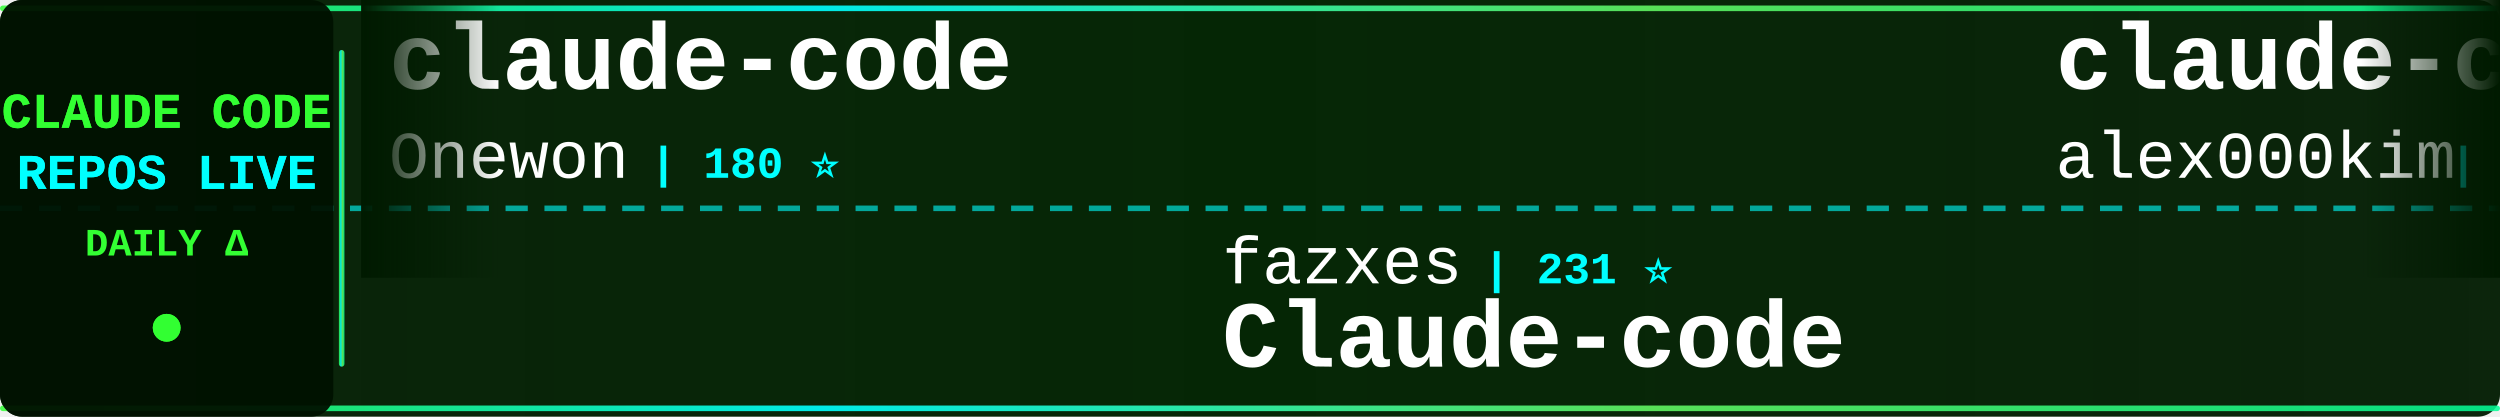
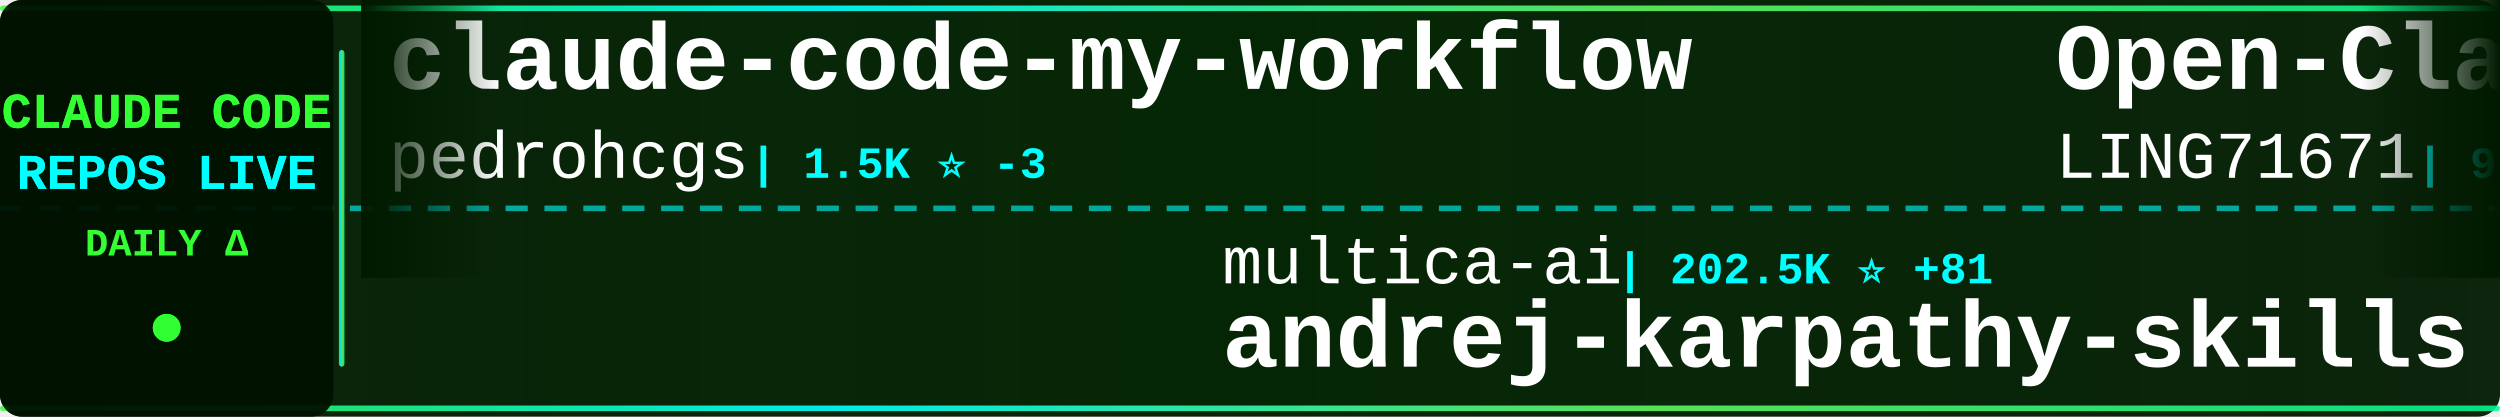
<svg xmlns="http://www.w3.org/2000/svg" width="900" height="150">
  <defs>
    <linearGradient id="tickerBg" x1="0%" y1="0%" x2="100%" y2="0%">
      <stop offset="0%" style="stop-color:#001a00;stop-opacity:0.95" />
      <stop offset="50%" style="stop-color:#002200;stop-opacity:0.98" />
      <stop offset="100%" style="stop-color:#001a00;stop-opacity:0.95" />
    </linearGradient>
    <linearGradient id="borderGrad" x1="0%" y1="0%" x2="100%" y2="0%">
      <stop offset="0%" style="stop-color:#33ff33;stop-opacity:0.85">
        <animate attributeName="stop-opacity" values="0.85;1;0.85" dur="2s" repeatCount="indefinite" />
      </stop>
      <stop offset="33%" style="stop-color:#00ffff;stop-opacity:0.9">
        <animate attributeName="stop-opacity" values="0.9;1;0.9" dur="2.2s" repeatCount="indefinite" />
      </stop>
      <stop offset="66%" style="stop-color:#66ff66;stop-opacity:0.85">
        <animate attributeName="stop-opacity" values="0.85;1;0.85" dur="1.8s" repeatCount="indefinite" />
      </stop>
      <stop offset="100%" style="stop-color:#00ff99;stop-opacity:0.85">
        <animate attributeName="stop-opacity" values="0.85;1;0.85" dur="2s" repeatCount="indefinite" />
      </stop>
    </linearGradient>
    <filter id="textGlow">
      <feGaussianBlur stdDeviation="0.1" result="coloredBlur" />
      <feMerge>
        <feMergeNode in="coloredBlur" />
        <feMergeNode in="SourceGraphic" />
      </feMerge>
    </filter>
    <filter id="metricGlow">
      <feGaussianBlur stdDeviation="0.2" result="coloredBlur" />
      <feMerge>
        <feMergeNode in="coloredBlur" />
        <feMergeNode in="SourceGraphic" />
      </feMerge>
    </filter>
    <linearGradient id="leftFade" x1="0%" y1="0%" x2="100%" y2="0%">
      <stop offset="0%" style="stop-color:#001a00;stop-opacity:1" />
      <stop offset="100%" style="stop-color:#001a00;stop-opacity:0" />
    </linearGradient>
    <linearGradient id="rightFade" x1="0%" y1="0%" x2="100%" y2="0%">
      <stop offset="0%" style="stop-color:#001a00;stop-opacity:0" />
      <stop offset="100%" style="stop-color:#001a00;stop-opacity:1" />
    </linearGradient>
  </defs>
  <rect width="900" height="150" fill="url(#tickerBg)" rx="8" />
  <rect x="0" y="2" width="900" height="2" fill="url(#borderGrad)" rx="1" />
  <rect x="0" y="146" width="900" height="2" fill="url(#borderGrad)" rx="1" />
  <line x1="0" y1="75" x2="900" y2="75" stroke="#00ffff" stroke-width="2" stroke-dasharray="8 6" opacity="0.6" />
  <rect x="0" y="0" width="120" height="150" fill="#001100" opacity="0.95" rx="8" />
  <text x="60" y="46" font-family="'Courier New', monospace" font-size="18" font-weight="bold" fill="#33ff33" text-anchor="middle" filter="url(#textGlow)">
    CLAUDE CODE
  </text>
  <text x="60" y="68" font-family="'Courier New', monospace" font-size="18" font-weight="bold" fill="#00ffff" text-anchor="middle" filter="url(#textGlow)">
    REPOS LIVE
  </text>
  <text x="60" y="92" font-family="'Courier New', monospace" font-size="14" font-weight="bold" fill="#33ff33" text-anchor="middle">
    DAILY Δ
  </text>
  <circle cx="60" cy="118" r="5" fill="#33ff33" filter="url(#metricGlow)">
    <animate attributeName="r" values="4;6;4" dur="1.5s" repeatCount="indefinite" />
    <animate attributeName="opacity" values="0.6;1;0.6" dur="1.5s" repeatCount="indefinite" />
  </circle>
  <rect x="122" y="18" width="2" height="114" fill="url(#borderGrad)" rx="1" />
  <clipPath id="tickerClip">
    <rect x="130" y="0" width="770" height="150" />
  </clipPath>
  <g clip-path="url(#tickerClip)">
    <g id="tickerItems">
      <animateTransform attributeName="transform" attributeType="XML" type="translate" from="0 0" to="-3000 0" dur="54s" repeatCount="indefinite" />
      <g transform="translate(0, 0)">
-         <text x="140" y="32" font-family="'Courier New', monospace" font-size="34" font-weight="bold" fill="#ffffff">claude-code</text>
-         <text x="140" y="64" font-family="'Courier New', monospace" font-size="24" font-weight="normal" fill="#ffffff" opacity="1.0">Onewon</text>
-         <text x="234" y="64" font-family="'Courier New', monospace" font-size="16" font-weight="bold" fill="#00ffff"> | 180 ⭐</text>
+         <text x="140" y="32" font-family="'Courier New', monospace" font-size="34" font-weight="bold" fill="#ffffff">claude-code-my-workflow</text>
+         <text x="140" y="64" font-family="'Courier New', monospace" font-size="24" font-weight="normal" fill="#ffffff" opacity="1.0">pedrohcgs</text>
+         <text x="270" y="64" font-family="'Courier New', monospace" font-size="16" font-weight="bold" fill="#00ffff"> | 1.5K ⭐ -3</text>
      </g>
      <g transform="translate(300, 0)">
-         <text x="140" y="102" font-family="'Courier New', monospace" font-size="24" font-weight="normal" fill="#ffffff" opacity="1.0">fazxes</text>
-         <text x="234" y="102" font-family="'Courier New', monospace" font-size="16" font-weight="bold" fill="#00ffff"> | 231 ⭐</text>
-         <text x="140" y="132" font-family="'Courier New', monospace" font-size="34" font-weight="bold" fill="#ffffff">Claude-code</text>
+         <text x="140" y="102" font-family="'Courier New', monospace" font-size="24" font-weight="normal" fill="#ffffff" opacity="1.0">multica-ai</text>
+         <text x="282" y="102" font-family="'Courier New', monospace" font-size="16" font-weight="bold" fill="#00ffff"> | 202.5K ⭐ +81</text>
+         <text x="140" y="132" font-family="'Courier New', monospace" font-size="34" font-weight="bold" fill="#ffffff">andrej-karpathy-skills</text>
      </g>
      <g transform="translate(600, 0)">
-         <text x="140" y="32" font-family="'Courier New', monospace" font-size="34" font-weight="bold" fill="#ffffff">claude-code</text>
-         <text x="140" y="64" font-family="'Courier New', monospace" font-size="24" font-weight="normal" fill="#ffffff" opacity="1.0">alex000kim</text>
-         <text x="282" y="64" font-family="'Courier New', monospace" font-size="16" font-weight="bold" fill="#00ffff"> | 231 ⭐</text>
+         <text x="140" y="32" font-family="'Courier New', monospace" font-size="34" font-weight="bold" fill="#ffffff">Open-ClaudeCode</text>
+         <text x="140" y="64" font-family="'Courier New', monospace" font-size="24" font-weight="normal" fill="#ffffff" opacity="1.0">LING71671</text>
+         <text x="270" y="64" font-family="'Courier New', monospace" font-size="16" font-weight="bold" fill="#00ffff"> | 941 ⭐</text>
      </g>
      <g transform="translate(900, 0)">
-         <text x="140" y="102" font-family="'Courier New', monospace" font-size="24" font-weight="normal" fill="#ffffff" opacity="1.0">codeaashu</text>
-         <text x="270" y="102" font-family="'Courier New', monospace" font-size="16" font-weight="bold" fill="#00ffff"> | 3.2K ⭐ -1</text>
+         <text x="140" y="102" font-family="'Courier New', monospace" font-size="24" font-weight="normal" fill="#ffffff" opacity="1.0">yasasbanukaofficial</text>
+         <text x="390" y="102" font-family="'Courier New', monospace" font-size="16" font-weight="bold" fill="#00ffff"> | 4.0K ⭐ +1</text>
        <text x="140" y="132" font-family="'Courier New', monospace" font-size="34" font-weight="bold" fill="#ffffff">claude-code</text>
      </g>
      <g transform="translate(1200, 0)">
-         <text x="140" y="32" font-family="'Courier New', monospace" font-size="34" font-weight="bold" fill="#ffffff">everything-claude-code-z...</text>
-         <text x="140" y="64" font-family="'Courier New', monospace" font-size="24" font-weight="normal" fill="#ffffff" opacity="1.0">xu-xiang</text>
-         <text x="258" y="64" font-family="'Courier New', monospace" font-size="16" font-weight="bold" fill="#00ffff"> | 1.9K ⭐</text>
+         <text x="140" y="32" font-family="'Courier New', monospace" font-size="34" font-weight="bold" fill="#ffffff">claude-code-proxy</text>
+         <text x="140" y="64" font-family="'Courier New', monospace" font-size="24" font-weight="normal" fill="#ffffff" opacity="1.0">1rgs</text>
+         <text x="210" y="64" font-family="'Courier New', monospace" font-size="16" font-weight="bold" fill="#00ffff"> | 3.7K ⭐ +1</text>
      </g>
      <g transform="translate(1500, 0)">
-         <text x="140" y="102" font-family="'Courier New', monospace" font-size="24" font-weight="normal" fill="#ffffff" opacity="1.0">WorldFlowAI</text>
-         <text x="294" y="102" font-family="'Courier New', monospace" font-size="16" font-weight="bold" fill="#00ffff"> | 1.2K ⭐ +8</text>
-         <text x="140" y="132" font-family="'Courier New', monospace" font-size="34" font-weight="bold" fill="#ffffff">everything-claude-code</text>
+         <text x="140" y="102" font-family="'Courier New', monospace" font-size="24" font-weight="normal" fill="#ffffff" opacity="1.0">xu-xiang</text>
+         <text x="258" y="102" font-family="'Courier New', monospace" font-size="16" font-weight="bold" fill="#00ffff"> | 1.9K ⭐ +1</text>
+         <text x="140" y="132" font-family="'Courier New', monospace" font-size="34" font-weight="bold" fill="#ffffff">everything-claude-code-z...</text>
      </g>
      <g transform="translate(1800, 0)">
-         <text x="140" y="32" font-family="'Courier New', monospace" font-size="34" font-weight="bold" fill="#ffffff">claude-code</text>
-         <text x="140" y="64" font-family="'Courier New', monospace" font-size="24" font-weight="normal" fill="#ffffff" opacity="1.0">isboyjc</text>
-         <text x="246" y="64" font-family="'Courier New', monospace" font-size="16" font-weight="bold" fill="#00ffff"> | 161 ⭐</text>
+         <text x="140" y="32" font-family="'Courier New', monospace" font-size="34" font-weight="bold" fill="#ffffff">sc-claude-code-files</text>
+         <text x="140" y="64" font-family="'Courier New', monospace" font-size="24" font-weight="normal" fill="#ffffff" opacity="1.0">https-deeplearning-ai</text>
+         <text x="414" y="64" font-family="'Courier New', monospace" font-size="16" font-weight="bold" fill="#00ffff"> | 540 ⭐ +1</text>
      </g>
      <g transform="translate(2100, 0)">
-         <text x="140" y="102" font-family="'Courier New', monospace" font-size="24" font-weight="normal" fill="#ffffff" opacity="1.0">sugyan</text>
-         <text x="234" y="102" font-family="'Courier New', monospace" font-size="16" font-weight="bold" fill="#00ffff"> | 1.1K ⭐</text>
-         <text x="140" y="132" font-family="'Courier New', monospace" font-size="34" font-weight="bold" fill="#ffffff">claude-code-webui</text>
+         <text x="140" y="102" font-family="'Courier New', monospace" font-size="24" font-weight="normal" fill="#ffffff" opacity="1.0">AprilNEA</text>
+         <text x="258" y="102" font-family="'Courier New', monospace" font-size="16" font-weight="bold" fill="#00ffff"> | 391 ⭐</text>
+         <text x="140" y="132" font-family="'Courier New', monospace" font-size="34" font-weight="bold" fill="#ffffff">claude-code-source</text>
      </g>
      <g transform="translate(2400, 0)">
-         <text x="140" y="32" font-family="'Courier New', monospace" font-size="34" font-weight="bold" fill="#ffffff">system_prompts_leaks</text>
-         <text x="140" y="64" font-family="'Courier New', monospace" font-size="24" font-weight="normal" fill="#ffffff" opacity="1.0">asgeirtj</text>
-         <text x="258" y="64" font-family="'Courier New', monospace" font-size="16" font-weight="bold" fill="#00ffff"> | 62.9K ⭐ +14</text>
+         <text x="140" y="32" font-family="'Courier New', monospace" font-size="34" font-weight="bold" fill="#ffffff">claude-code-webui</text>
+         <text x="140" y="64" font-family="'Courier New', monospace" font-size="24" font-weight="normal" fill="#ffffff" opacity="1.0">sugyan</text>
+         <text x="234" y="64" font-family="'Courier New', monospace" font-size="16" font-weight="bold" fill="#00ffff"> | 1.1K ⭐</text>
      </g>
      <g transform="translate(2700, 0)">
-         <text x="140" y="102" font-family="'Courier New', monospace" font-size="24" font-weight="normal" fill="#ffffff" opacity="1.0">affaan-m</text>
-         <text x="258" y="102" font-family="'Courier New', monospace" font-size="16" font-weight="bold" fill="#00ffff"> | 240.1K ⭐ +46</text>
-         <text x="140" y="132" font-family="'Courier New', monospace" font-size="34" font-weight="bold" fill="#ffffff">ECC</text>
+         <text x="140" y="102" font-family="'Courier New', monospace" font-size="24" font-weight="normal" fill="#ffffff" opacity="1.0">jeremylongshore</text>
+         <text x="342" y="102" font-family="'Courier New', monospace" font-size="16" font-weight="bold" fill="#00ffff"> | 2.6K ⭐</text>
+         <text x="140" y="132" font-family="'Courier New', monospace" font-size="34" font-weight="bold" fill="#ffffff">claude-code-plugins-plus...</text>
      </g>
      <g transform="translate(3000, 0)">
-         <text x="140" y="32" font-family="'Courier New', monospace" font-size="34" font-weight="bold" fill="#ffffff">claude-code</text>
-         <text x="140" y="64" font-family="'Courier New', monospace" font-size="24" font-weight="normal" fill="#ffffff" opacity="1.0">Onewon</text>
-         <text x="234" y="64" font-family="'Courier New', monospace" font-size="16" font-weight="bold" fill="#00ffff"> | 180 ⭐</text>
+         <text x="140" y="32" font-family="'Courier New', monospace" font-size="34" font-weight="bold" fill="#ffffff">claude-code-my-workflow</text>
+         <text x="140" y="64" font-family="'Courier New', monospace" font-size="24" font-weight="normal" fill="#ffffff" opacity="1.0">pedrohcgs</text>
+         <text x="270" y="64" font-family="'Courier New', monospace" font-size="16" font-weight="bold" fill="#00ffff"> | 1.5K ⭐ -3</text>
      </g>
      <g transform="translate(3300, 0)">
-         <text x="140" y="102" font-family="'Courier New', monospace" font-size="24" font-weight="normal" fill="#ffffff" opacity="1.0">fazxes</text>
-         <text x="234" y="102" font-family="'Courier New', monospace" font-size="16" font-weight="bold" fill="#00ffff"> | 231 ⭐</text>
-         <text x="140" y="132" font-family="'Courier New', monospace" font-size="34" font-weight="bold" fill="#ffffff">Claude-code</text>
+         <text x="140" y="102" font-family="'Courier New', monospace" font-size="24" font-weight="normal" fill="#ffffff" opacity="1.0">multica-ai</text>
+         <text x="282" y="102" font-family="'Courier New', monospace" font-size="16" font-weight="bold" fill="#00ffff"> | 202.5K ⭐ +81</text>
+         <text x="140" y="132" font-family="'Courier New', monospace" font-size="34" font-weight="bold" fill="#ffffff">andrej-karpathy-skills</text>
      </g>
      <g transform="translate(3600, 0)">
-         <text x="140" y="32" font-family="'Courier New', monospace" font-size="34" font-weight="bold" fill="#ffffff">claude-code</text>
-         <text x="140" y="64" font-family="'Courier New', monospace" font-size="24" font-weight="normal" fill="#ffffff" opacity="1.0">alex000kim</text>
-         <text x="282" y="64" font-family="'Courier New', monospace" font-size="16" font-weight="bold" fill="#00ffff"> | 231 ⭐</text>
+         <text x="140" y="32" font-family="'Courier New', monospace" font-size="34" font-weight="bold" fill="#ffffff">Open-ClaudeCode</text>
+         <text x="140" y="64" font-family="'Courier New', monospace" font-size="24" font-weight="normal" fill="#ffffff" opacity="1.0">LING71671</text>
+         <text x="270" y="64" font-family="'Courier New', monospace" font-size="16" font-weight="bold" fill="#00ffff"> | 941 ⭐</text>
      </g>
      <g transform="translate(3900, 0)">
-         <text x="140" y="102" font-family="'Courier New', monospace" font-size="24" font-weight="normal" fill="#ffffff" opacity="1.0">codeaashu</text>
-         <text x="270" y="102" font-family="'Courier New', monospace" font-size="16" font-weight="bold" fill="#00ffff"> | 3.2K ⭐ -1</text>
+         <text x="140" y="102" font-family="'Courier New', monospace" font-size="24" font-weight="normal" fill="#ffffff" opacity="1.0">yasasbanukaofficial</text>
+         <text x="390" y="102" font-family="'Courier New', monospace" font-size="16" font-weight="bold" fill="#00ffff"> | 4.0K ⭐ +1</text>
        <text x="140" y="132" font-family="'Courier New', monospace" font-size="34" font-weight="bold" fill="#ffffff">claude-code</text>
      </g>
    </g>
  </g>
  <rect x="130" y="0" width="50" height="100" fill="url(#leftFade)" />
  <rect x="850" y="0" width="50" height="100" fill="url(#rightFade)" />
</svg>
